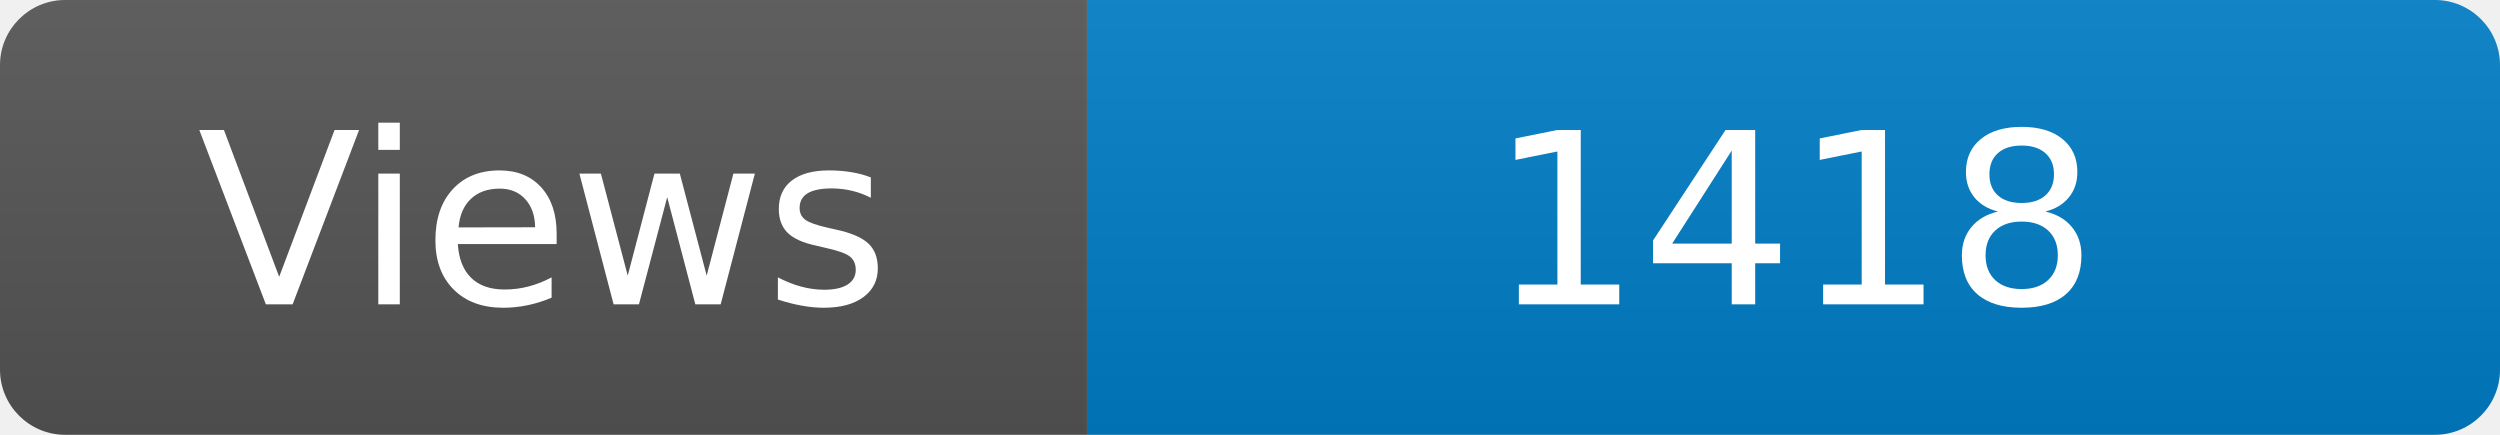
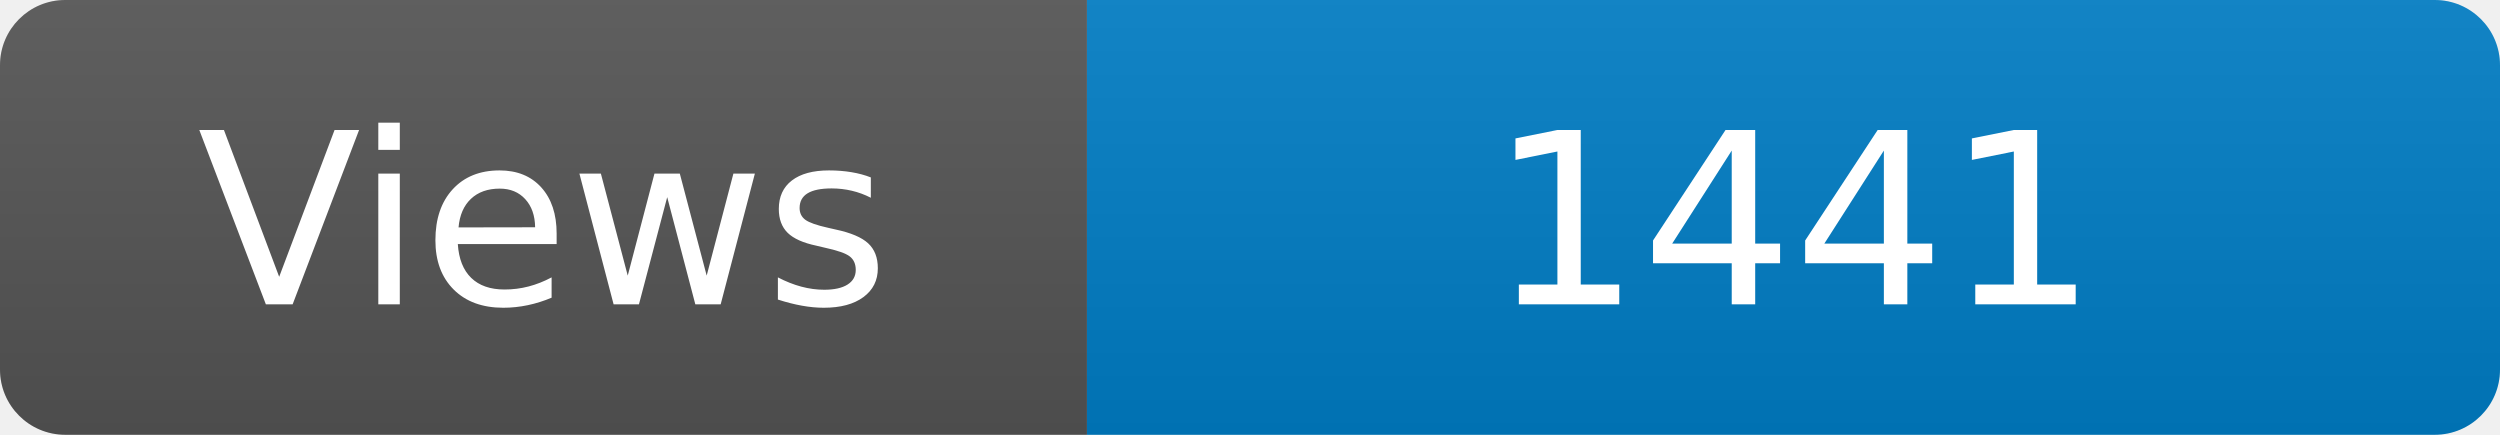
<svg xmlns="http://www.w3.org/2000/svg" width="115" height="20" role="img" aria-label="Maintained?: yes">
  <linearGradient id="s" x2="0" y2="100%">
    <stop offset="0" stop-color="#bbb" stop-opacity=".1" />
    <stop offset="1" stop-opacity=".1" />
  </linearGradient>
  <clipPath id="r">
    <rect width="115" height="20" rx="3" fill="#fff" />
  </clipPath>
  <g clip-path="url(#r)">
    <rect width="50" height="20" fill="#555" />
    <rect x="50" width="160" height="20" fill="#007ec6" />
    <rect width="115" height="20" fill="url(#s)" />
  </g>
  <g fill="#fff" text-anchor="middle" font-family="Verdana,Geneva,DejaVu Sans,sans-serif" font-size="110">
    <text x="250" y="140" transform="scale(.1)" fill="#fff">Views</text>
-     <text x="825" y="140" transform="scale(.1)" fill="#fff">1418</text>
+     <text x="825" y="140" transform="scale(.1)" fill="#fff">1441</text>
  </g>
</svg>
